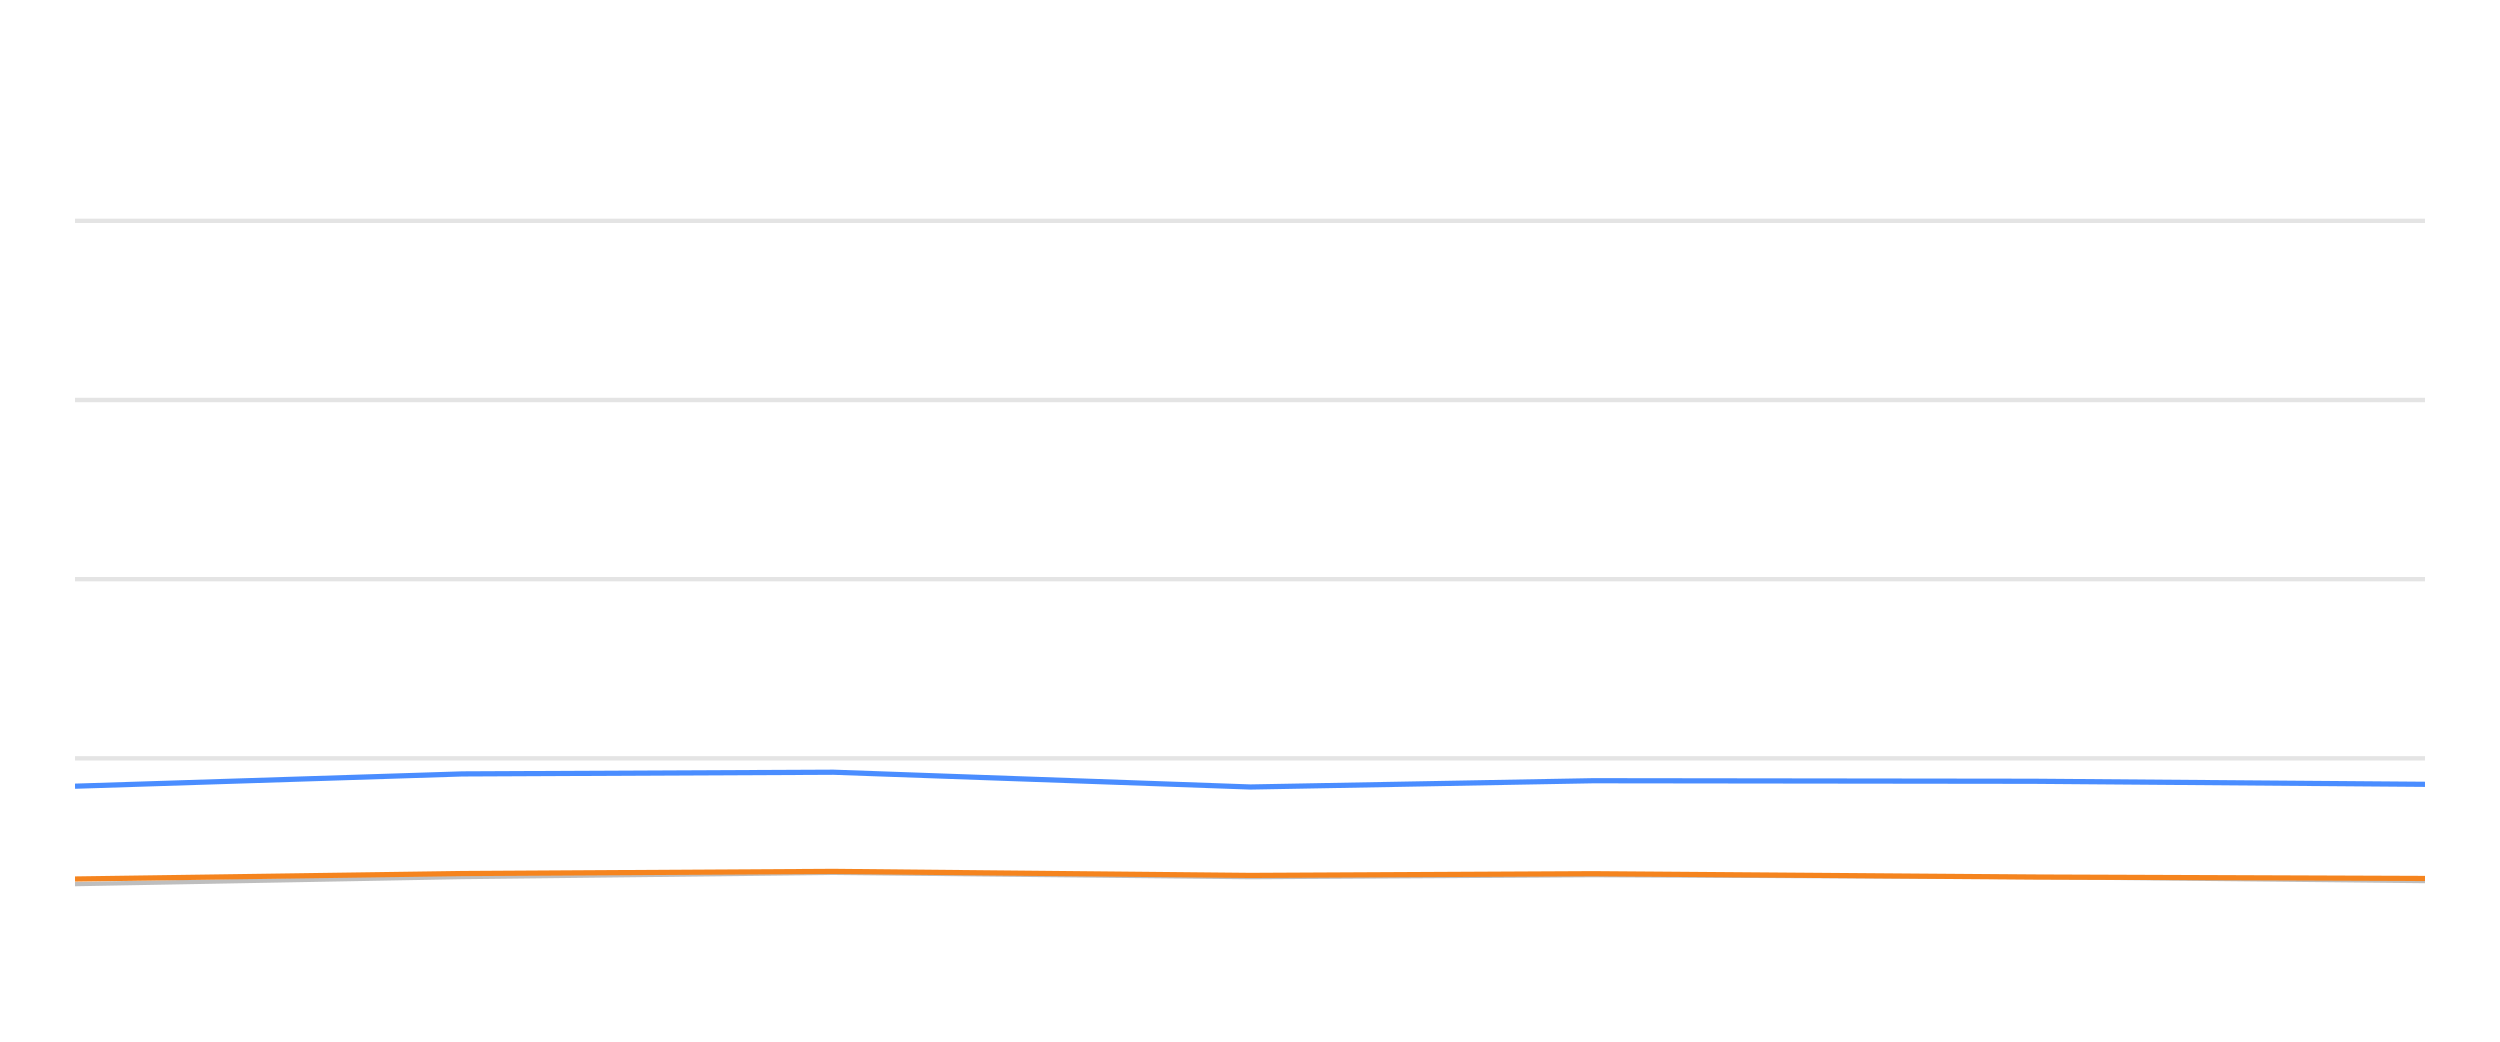
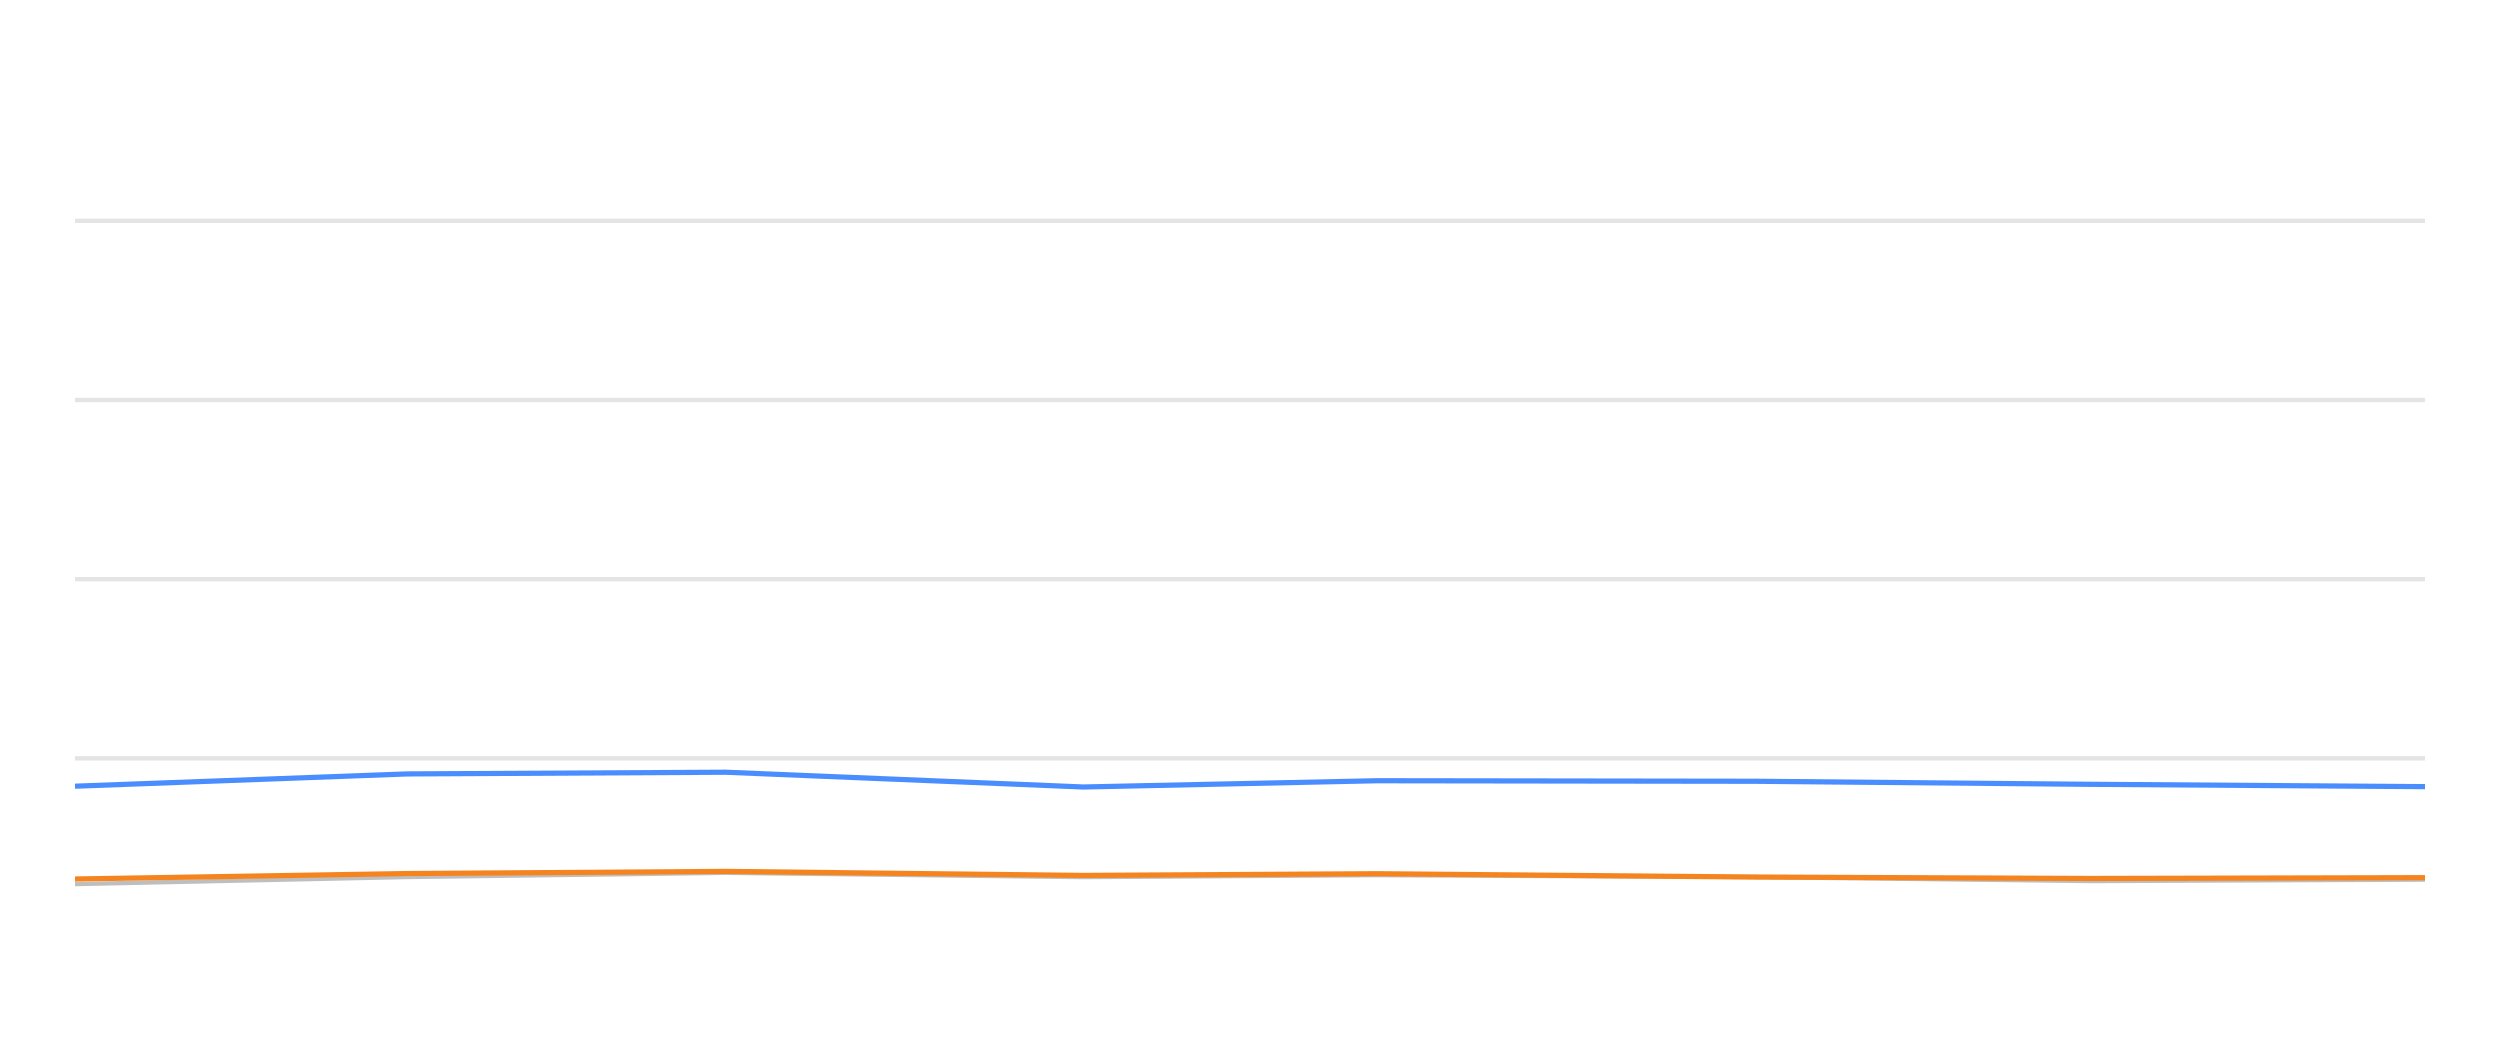
<svg xmlns="http://www.w3.org/2000/svg" width="288pt" height="120pt" viewBox="0 0 288 120" version="1.1">
  <defs>
    <style type="text/css">*{stroke-linejoin: round; stroke-linecap: butt}</style>
  </defs>
  <g id="figure_1">
    <g id="patch_1">
      <path d="M 0 120  L 288 120  L 288 0  L 0 0  L 0 120  z " style="fill: none; opacity: 0" />
    </g>
    <g id="axes_1">
      <g id="patch_2">
        <path d="M 8.64 108  L 279.36 108  L 279.36 4.8  L 8.64 4.8  L 8.64 108  z " style="fill: none" />
      </g>
      <g id="matplotlib.axis_1" />
      <g id="matplotlib.axis_2" />
      <g id="line2d_1">
-         <path d="M 8.64 87.36  L 279.36 87.36  " clip-path="url(#pa6d5d23bc5)" style="fill: none; stroke: #b2b2b2; stroke-opacity: 0.35; stroke-width: 0.5; stroke-linecap: square" />
+         <path d="M 8.64 87.36  L 279.36 87.36  " clip-path="url(#p7315677cd5)" style="fill: none; stroke: #b2b2b2; stroke-opacity: 0.35; stroke-width: 0.5; stroke-linecap: square" />
      </g>
      <g id="line2d_2">
-         <path d="M 8.64 66.72  L 279.36 66.72  " clip-path="url(#pa6d5d23bc5)" style="fill: none; stroke: #b2b2b2; stroke-opacity: 0.35; stroke-width: 0.5; stroke-linecap: square" />
+         <path d="M 8.64 66.72  L 279.36 66.72  " clip-path="url(#p7315677cd5)" style="fill: none; stroke: #b2b2b2; stroke-opacity: 0.35; stroke-width: 0.5; stroke-linecap: square" />
      </g>
      <g id="line2d_3">
-         <path d="M 8.64 46.08  L 279.36 46.08  " clip-path="url(#pa6d5d23bc5)" style="fill: none; stroke: #b2b2b2; stroke-opacity: 0.35; stroke-width: 0.5; stroke-linecap: square" />
+         <path d="M 8.64 46.08  L 279.36 46.08  " clip-path="url(#p7315677cd5)" style="fill: none; stroke: #b2b2b2; stroke-opacity: 0.35; stroke-width: 0.5; stroke-linecap: square" />
      </g>
      <g id="line2d_4">
-         <path d="M 8.64 25.44  L 279.36 25.44  " clip-path="url(#pa6d5d23bc5)" style="fill: none; stroke: #b2b2b2; stroke-opacity: 0.35; stroke-width: 0.5; stroke-linecap: square" />
+         <path d="M 8.64 25.44  L 279.36 25.44  " clip-path="url(#p7315677cd5)" style="fill: none; stroke: #b2b2b2; stroke-opacity: 0.35; stroke-width: 0.5; stroke-linecap: square" />
      </g>
      <g id="line2d_5">
-         <path d="M 8.64 101.849  L 53.243 101.034  L 96.007 100.549  L 144.049 101.044  L 183.524 100.817  L 234.269 101.034  L 279.36 101.498  " clip-path="url(#pa6d5d23bc5)" style="fill: none; stroke: #bebebe; stroke-width: 0.5; stroke-linecap: round" />
+         <path d="M 8.64 101.849  L 46.9 101.034  L 83.582 100.549  L 124.792 101.044  L 158.653 100.817  L 202.182 101.034  L 240.861 101.498  L 279.36 101.333  " clip-path="url(#p7315677cd5)" style="fill: none; stroke: #bebebe; stroke-width: 0.5; stroke-linecap: round" />
      </g>
      <g id="line2d_6">
-         <path d="M 8.64 90.57  L 53.243 89.156  L 96.007 88.96  L 144.049 90.662  L 183.524 89.94  L 234.269 90.002  L 279.36 90.353  " clip-path="url(#pa6d5d23bc5)" style="fill: none; stroke: #4a8dff; stroke-width: 0.6" />
+         <path d="M 8.64 90.57  L 46.9 89.156  L 83.582 88.96  L 124.792 90.662  L 158.653 89.94  L 202.182 90.002  L 240.861 90.353  L 279.36 90.621  " clip-path="url(#p7315677cd5)" style="fill: none; stroke: #4a8dff; stroke-width: 0.6" />
      </g>
      <g id="line2d_7">
-         <path d="M 8.64 101.261  L 53.243 100.632  L 96.007 100.384  L 144.049 100.848  L 183.524 100.652  L 234.269 101.034  L 279.36 101.199  " clip-path="url(#pa6d5d23bc5)" style="fill: none; stroke: #f5841e; stroke-width: 0.6" />
+         <path d="M 8.64 101.261  L 46.9 100.632  L 83.582 100.384  L 124.792 100.848  L 158.653 100.652  L 202.182 101.034  L 240.861 101.199  L 279.36 101.106  " clip-path="url(#p7315677cd5)" style="fill: none; stroke: #f5841e; stroke-width: 0.6" />
      </g>
    </g>
  </g>
  <defs>
-     <clipPath id="pa6d5d23bc5">
+     <clipPath id="p7315677cd5">
      <rect x="8.64" y="4.8" width="270.72" height="103.2" />
    </clipPath>
  </defs>
</svg>
